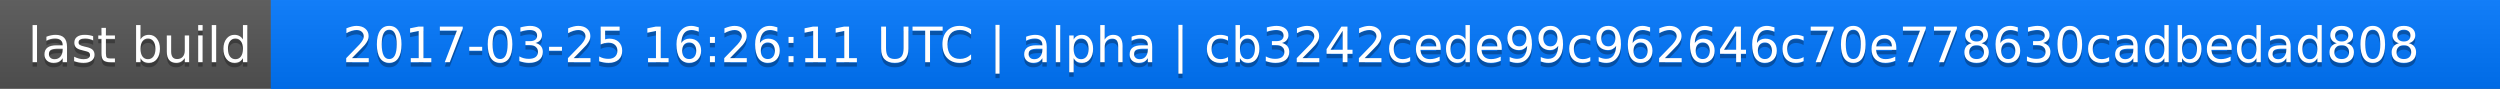
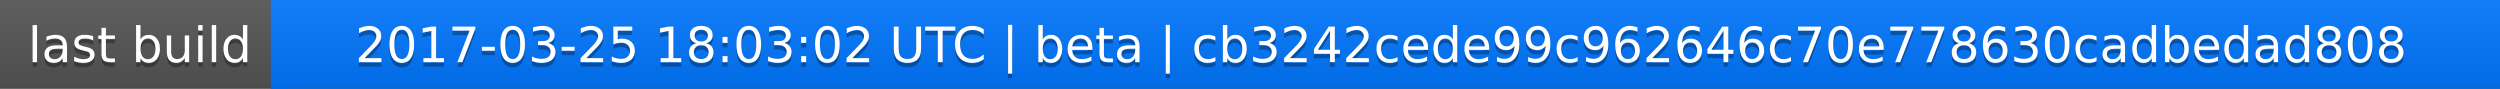
<svg xmlns="http://www.w3.org/2000/svg" width="563" height="20">
  <linearGradient id="a" x2="0" y2="100%">
    <stop offset="0" stop-color="#bbb" stop-opacity=".1" />
    <stop offset="1" stop-opacity=".1" />
  </linearGradient>
  <rect rx="0" width="563" height="20" fill="#555" />
  <rect rx="0" x="61" width="502" height="20" fill="#07f" />
  <path fill="#07f" d="M61 0h4v20h-4z" />
  <rect rx="0" width="563" height="20" fill="url(#a)" />
  <g fill="#fff" text-anchor="middle" font-family="DejaVu Sans,Verdana,Geneva,sans-serif" font-size="11">
    <text x="31.5" y="15" fill="#010101" fill-opacity=".3">last build</text>
    <text x="31.5" y="14">last build</text>
-     <text x="311" y="15" fill="#010101" fill-opacity=".3">2017-03-25 16:26:11 UTC | alpha | cb3242cede99c962646c70e778630cadbedad808</text>
-     <text x="311" y="14">2017-03-25 16:26:11 UTC | alpha | cb3242cede99c962646c70e778630cadbedad808</text>
+     <text x="311" y="15" fill="#010101" fill-opacity=".3">2017-03-25 18:03:02 UTC | beta | cb3242cede99c962646c70e778630cadbedad808</text>
+     <text x="311" y="14">2017-03-25 18:03:02 UTC | beta | cb3242cede99c962646c70e778630cadbedad808</text>
  </g>
</svg>
